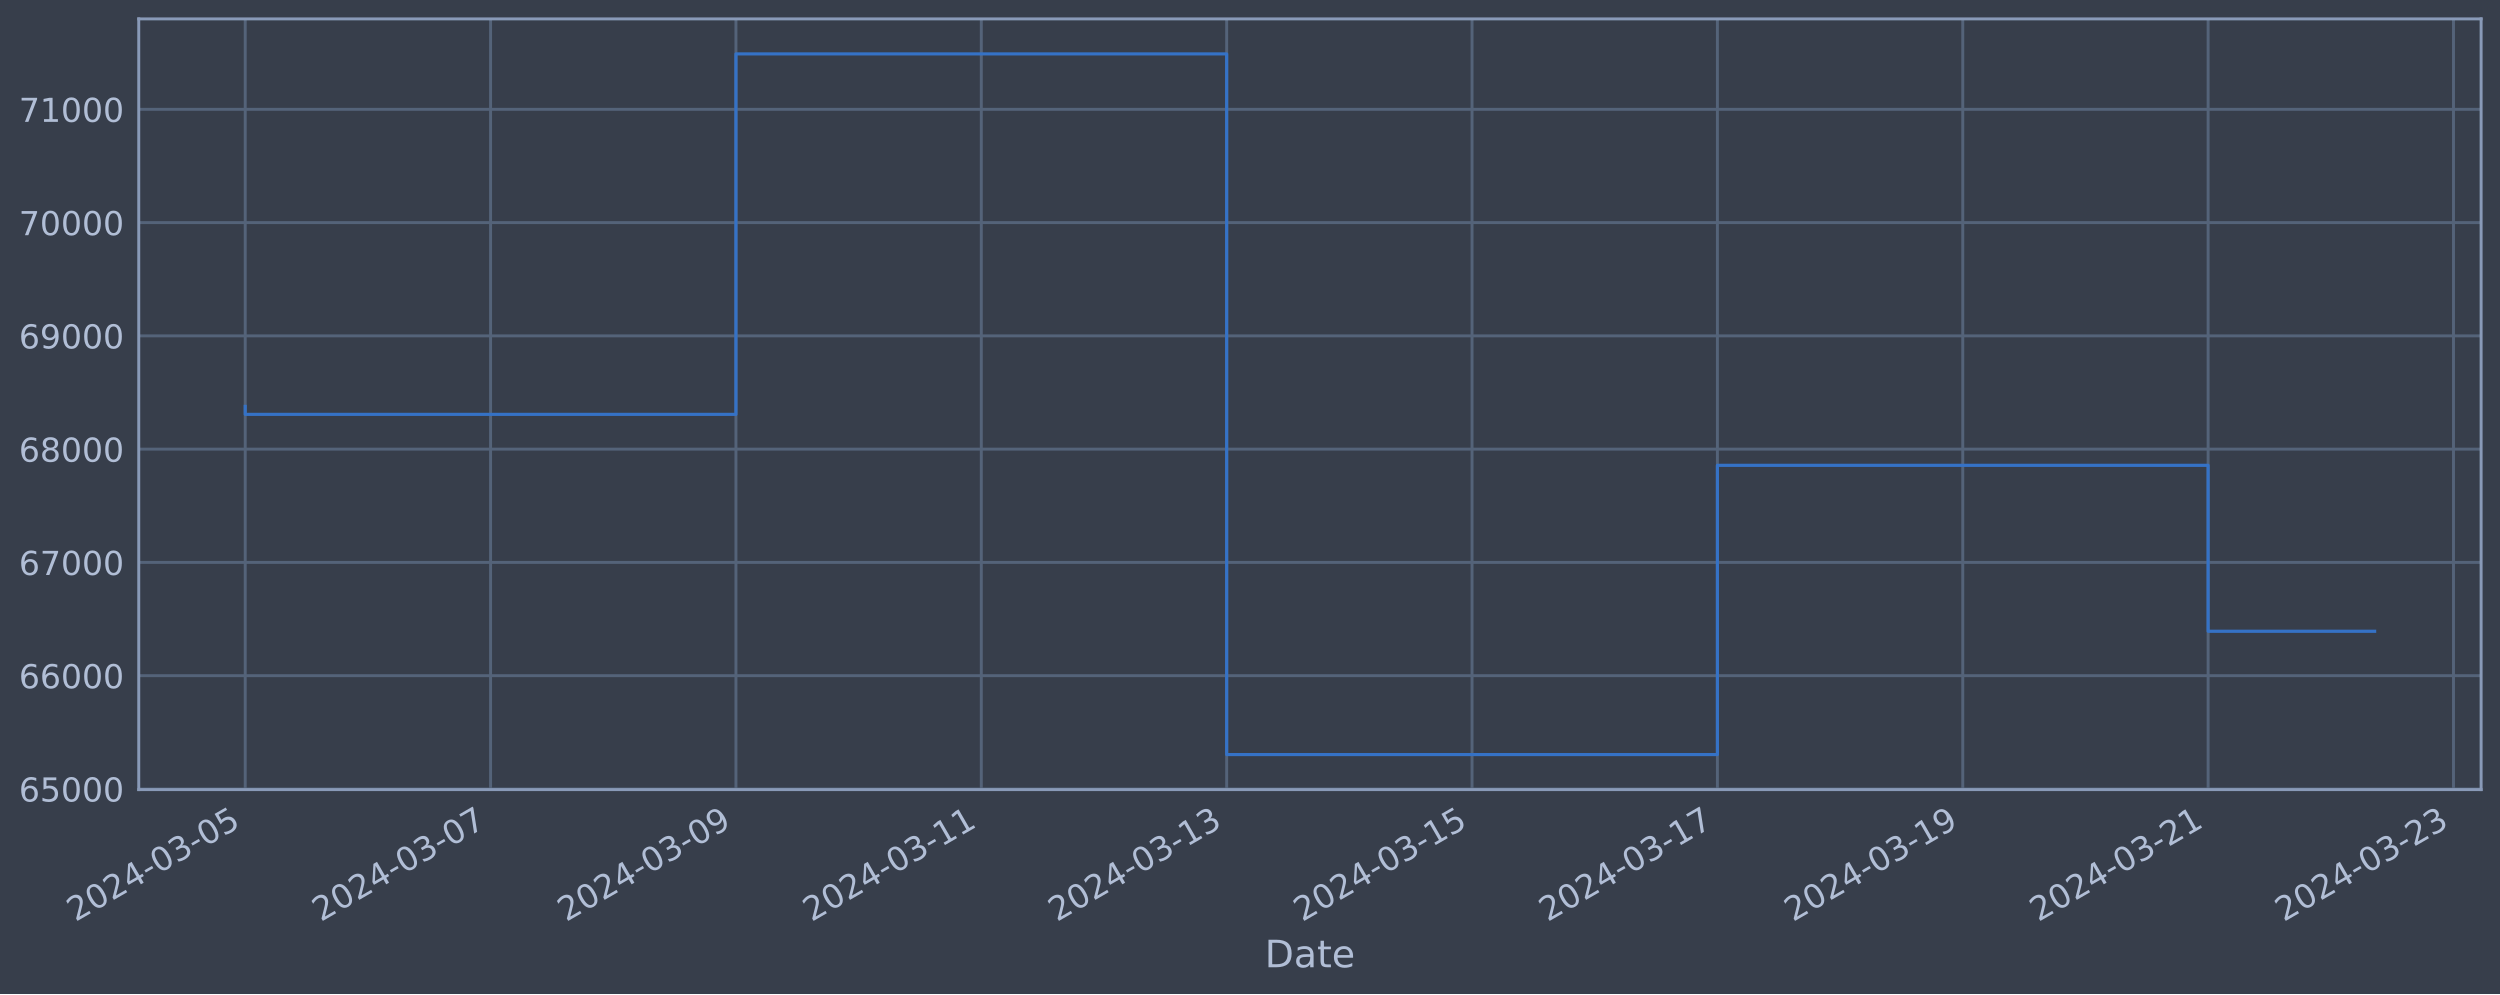
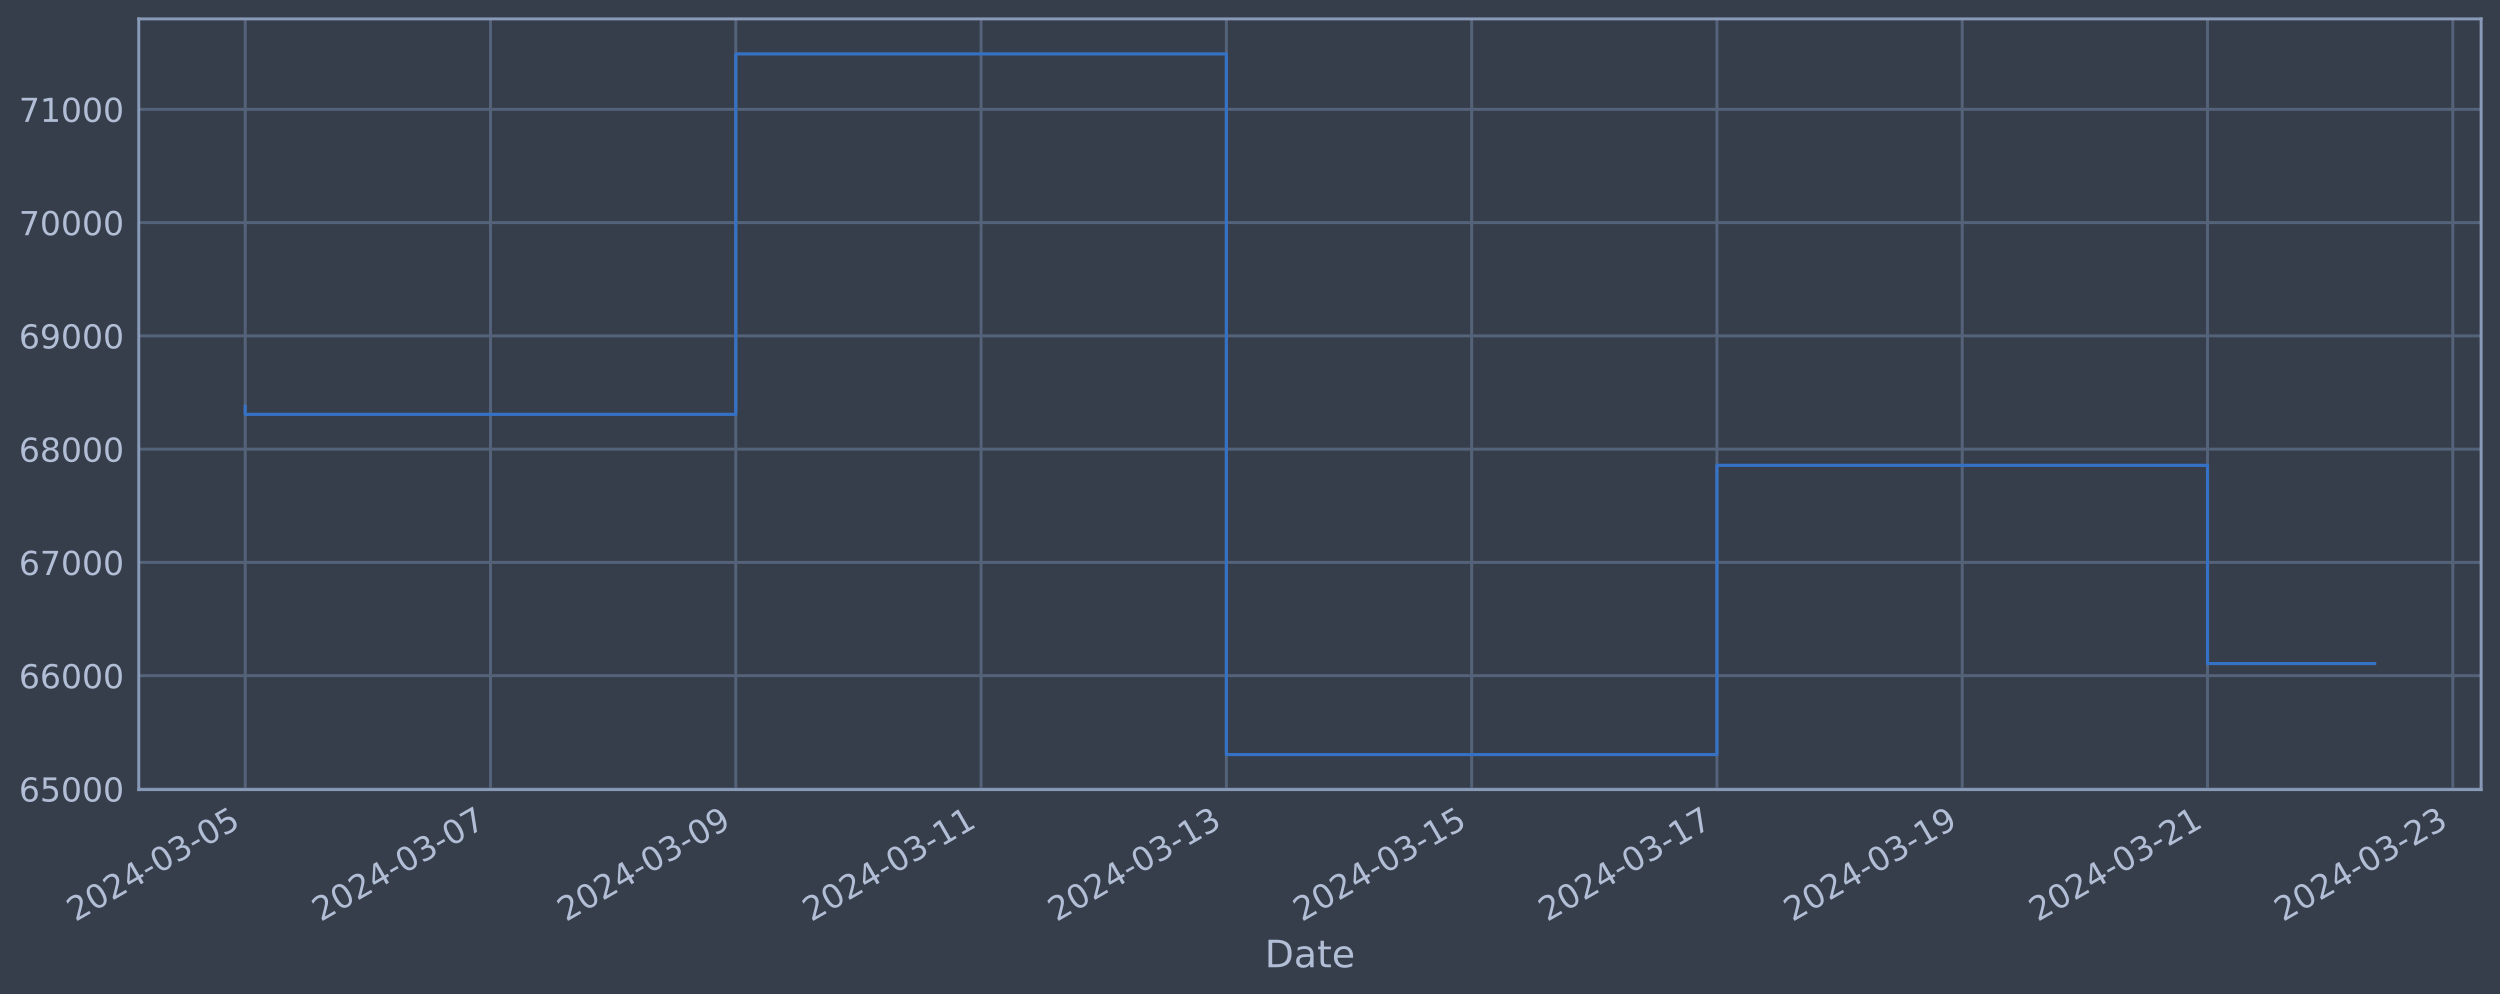
<svg xmlns="http://www.w3.org/2000/svg" xmlns:xlink="http://www.w3.org/1999/xlink" width="952.884pt" height="378.87pt" viewBox="0 0 952.884 378.87" version="1.1">
  <defs>
    <style type="text/css">*{stroke-linejoin: round; stroke-linecap: butt}</style>
  </defs>
  <g id="figure_1">
    <g id="patch_1">
      <path d="M 0 378.87  L 952.884 378.87  L 952.884 0  L 0 0  z " style="fill: #373e4b" />
    </g>
    <g id="axes_1">
      <g id="patch_2">
        <path d="M 52.884 300.96  L 945.684 300.96  L 945.684 7.2  L 52.884 7.2  z " style="fill: #373e4b" />
      </g>
      <g id="matplotlib.axis_1">
        <g id="xtick_1">
          <g id="line2d_1">
-             <path d="M 93.466 300.96  L 93.466 7.2  " clip-path="url(#p1f7ae0585f)" style="fill: none; stroke: #546379; stroke-width: 1.12; stroke-linecap: square" />
+             <path d="M 93.466 300.96  L 93.466 7.2  " clip-path="url(#p71d90b0693)" style="fill: none; stroke: #546379; stroke-width: 1.12; stroke-linecap: square" />
          </g>
          <g id="line2d_2" />
          <g id="text_1">
            <g style="fill: #b1bed6" transform="translate(28.74006 351.4642) rotate(-30) scale(0.126 -0.126)">
              <defs>
                <path id="DejaVuSans-32" d="M 1228 531  L 3431 531  L 3431 0  L 469 0  L 469 531  Q 828 903 1448 1529  Q 2069 2156 2228 2338  Q 2531 2678 2651 2914  Q 2772 3150 2772 3378  Q 2772 3750 2511 3984  Q 2250 4219 1831 4219  Q 1534 4219 1204 4116  Q 875 4013 500 3803  L 500 4441  Q 881 4594 1212 4672  Q 1544 4750 1819 4750  Q 2544 4750 2975 4387  Q 3406 4025 3406 3419  Q 3406 3131 3298 2873  Q 3191 2616 2906 2266  Q 2828 2175 2409 1742  Q 1991 1309 1228 531  z " transform="scale(0.015625)" />
                <path id="DejaVuSans-30" d="M 2034 4250  Q 1547 4250 1301 3770  Q 1056 3291 1056 2328  Q 1056 1369 1301 889  Q 1547 409 2034 409  Q 2525 409 2770 889  Q 3016 1369 3016 2328  Q 3016 3291 2770 3770  Q 2525 4250 2034 4250  z M 2034 4750  Q 2819 4750 3233 4129  Q 3647 3509 3647 2328  Q 3647 1150 3233 529  Q 2819 -91 2034 -91  Q 1250 -91 836 529  Q 422 1150 422 2328  Q 422 3509 836 4129  Q 1250 4750 2034 4750  z " transform="scale(0.015625)" />
                <path id="DejaVuSans-34" d="M 2419 4116  L 825 1625  L 2419 1625  L 2419 4116  z M 2253 4666  L 3047 4666  L 3047 1625  L 3713 1625  L 3713 1100  L 3047 1100  L 3047 0  L 2419 0  L 2419 1100  L 313 1100  L 313 1709  L 2253 4666  z " transform="scale(0.015625)" />
                <path id="DejaVuSans-2d" d="M 313 2009  L 1997 2009  L 1997 1497  L 313 1497  L 313 2009  z " transform="scale(0.015625)" />
                <path id="DejaVuSans-33" d="M 2597 2516  Q 3050 2419 3304 2112  Q 3559 1806 3559 1356  Q 3559 666 3084 287  Q 2609 -91 1734 -91  Q 1441 -91 1130 -33  Q 819 25 488 141  L 488 750  Q 750 597 1062 519  Q 1375 441 1716 441  Q 2309 441 2620 675  Q 2931 909 2931 1356  Q 2931 1769 2642 2001  Q 2353 2234 1838 2234  L 1294 2234  L 1294 2753  L 1863 2753  Q 2328 2753 2575 2939  Q 2822 3125 2822 3475  Q 2822 3834 2567 4026  Q 2313 4219 1838 4219  Q 1578 4219 1281 4162  Q 984 4106 628 3988  L 628 4550  Q 988 4650 1302 4700  Q 1616 4750 1894 4750  Q 2613 4750 3031 4423  Q 3450 4097 3450 3541  Q 3450 3153 3228 2886  Q 3006 2619 2597 2516  z " transform="scale(0.015625)" />
                <path id="DejaVuSans-35" d="M 691 4666  L 3169 4666  L 3169 4134  L 1269 4134  L 1269 2991  Q 1406 3038 1543 3061  Q 1681 3084 1819 3084  Q 2600 3084 3056 2656  Q 3513 2228 3513 1497  Q 3513 744 3044 326  Q 2575 -91 1722 -91  Q 1428 -91 1123 -41  Q 819 9 494 109  L 494 744  Q 775 591 1075 516  Q 1375 441 1709 441  Q 2250 441 2565 725  Q 2881 1009 2881 1497  Q 2881 1984 2565 2268  Q 2250 2553 1709 2553  Q 1456 2553 1204 2497  Q 953 2441 691 2322  L 691 4666  z " transform="scale(0.015625)" />
              </defs>
              <use xlink:href="#DejaVuSans-32" />
              <use xlink:href="#DejaVuSans-30" x="63.623" />
              <use xlink:href="#DejaVuSans-32" x="127.246" />
              <use xlink:href="#DejaVuSans-34" x="190.869" />
              <use xlink:href="#DejaVuSans-2d" x="254.492" />
              <use xlink:href="#DejaVuSans-30" x="290.576" />
              <use xlink:href="#DejaVuSans-33" x="354.199" />
              <use xlink:href="#DejaVuSans-2d" x="417.822" />
              <use xlink:href="#DejaVuSans-30" x="453.906" />
              <use xlink:href="#DejaVuSans-35" x="517.529" />
            </g>
          </g>
        </g>
        <g id="xtick_2">
          <g id="line2d_3">
-             <path d="M 186.986 300.96  L 186.986 7.2  " clip-path="url(#p1f7ae0585f)" style="fill: none; stroke: #546379; stroke-width: 1.12; stroke-linecap: square" />
+             <path d="M 186.957 300.96  L 186.957 7.2  " clip-path="url(#p71d90b0693)" style="fill: none; stroke: #546379; stroke-width: 1.12; stroke-linecap: square" />
          </g>
          <g id="line2d_4" />
          <g id="text_2">
-             <g style="fill: #b1bed6" transform="translate(122.261 351.4642) rotate(-30) scale(0.126 -0.126)">
+             <g style="fill: #b1bed6" transform="translate(122.2316 351.4642) rotate(-30) scale(0.126 -0.126)">
              <defs>
                <path id="DejaVuSans-37" d="M 525 4666  L 3525 4666  L 3525 4397  L 1831 0  L 1172 0  L 2766 4134  L 525 4134  L 525 4666  z " transform="scale(0.015625)" />
              </defs>
              <use xlink:href="#DejaVuSans-32" />
              <use xlink:href="#DejaVuSans-30" x="63.623" />
              <use xlink:href="#DejaVuSans-32" x="127.246" />
              <use xlink:href="#DejaVuSans-34" x="190.869" />
              <use xlink:href="#DejaVuSans-2d" x="254.492" />
              <use xlink:href="#DejaVuSans-30" x="290.576" />
              <use xlink:href="#DejaVuSans-33" x="354.199" />
              <use xlink:href="#DejaVuSans-2d" x="417.822" />
              <use xlink:href="#DejaVuSans-30" x="453.906" />
              <use xlink:href="#DejaVuSans-37" x="517.529" />
            </g>
          </g>
        </g>
        <g id="xtick_3">
          <g id="line2d_5">
-             <path d="M 280.507 300.96  L 280.507 7.2  " clip-path="url(#p1f7ae0585f)" style="fill: none; stroke: #546379; stroke-width: 1.12; stroke-linecap: square" />
+             <path d="M 280.449 300.96  L 280.449 7.2  " clip-path="url(#p71d90b0693)" style="fill: none; stroke: #546379; stroke-width: 1.12; stroke-linecap: square" />
          </g>
          <g id="line2d_6" />
          <g id="text_3">
-             <g style="fill: #b1bed6" transform="translate(215.7819 351.4642) rotate(-30) scale(0.126 -0.126)">
+             <g style="fill: #b1bed6" transform="translate(215.7231 351.4642) rotate(-30) scale(0.126 -0.126)">
              <defs>
                <path id="DejaVuSans-39" d="M 703 97  L 703 672  Q 941 559 1184 500  Q 1428 441 1663 441  Q 2288 441 2617 861  Q 2947 1281 2994 2138  Q 2813 1869 2534 1725  Q 2256 1581 1919 1581  Q 1219 1581 811 2004  Q 403 2428 403 3163  Q 403 3881 828 4315  Q 1253 4750 1959 4750  Q 2769 4750 3195 4129  Q 3622 3509 3622 2328  Q 3622 1225 3098 567  Q 2575 -91 1691 -91  Q 1453 -91 1209 -44  Q 966 3 703 97  z M 1959 2075  Q 2384 2075 2632 2365  Q 2881 2656 2881 3163  Q 2881 3666 2632 3958  Q 2384 4250 1959 4250  Q 1534 4250 1286 3958  Q 1038 3666 1038 3163  Q 1038 2656 1286 2365  Q 1534 2075 1959 2075  z " transform="scale(0.015625)" />
              </defs>
              <use xlink:href="#DejaVuSans-32" />
              <use xlink:href="#DejaVuSans-30" x="63.623" />
              <use xlink:href="#DejaVuSans-32" x="127.246" />
              <use xlink:href="#DejaVuSans-34" x="190.869" />
              <use xlink:href="#DejaVuSans-2d" x="254.492" />
              <use xlink:href="#DejaVuSans-30" x="290.576" />
              <use xlink:href="#DejaVuSans-33" x="354.199" />
              <use xlink:href="#DejaVuSans-2d" x="417.822" />
              <use xlink:href="#DejaVuSans-30" x="453.906" />
              <use xlink:href="#DejaVuSans-39" x="517.529" />
            </g>
          </g>
        </g>
        <g id="xtick_4">
          <g id="line2d_7">
-             <path d="M 374.028 300.96  L 374.028 7.2  " clip-path="url(#p1f7ae0585f)" style="fill: none; stroke: #546379; stroke-width: 1.12; stroke-linecap: square" />
+             <path d="M 373.94 300.96  L 373.94 7.2  " clip-path="url(#p71d90b0693)" style="fill: none; stroke: #546379; stroke-width: 1.12; stroke-linecap: square" />
          </g>
          <g id="line2d_8" />
          <g id="text_4">
-             <g style="fill: #b1bed6" transform="translate(309.3027 351.4642) rotate(-30) scale(0.126 -0.126)">
+             <g style="fill: #b1bed6" transform="translate(309.2147 351.4642) rotate(-30) scale(0.126 -0.126)">
              <defs>
                <path id="DejaVuSans-31" d="M 794 531  L 1825 531  L 1825 4091  L 703 3866  L 703 4441  L 1819 4666  L 2450 4666  L 2450 531  L 3481 531  L 3481 0  L 794 0  L 794 531  z " transform="scale(0.015625)" />
              </defs>
              <use xlink:href="#DejaVuSans-32" />
              <use xlink:href="#DejaVuSans-30" x="63.623" />
              <use xlink:href="#DejaVuSans-32" x="127.246" />
              <use xlink:href="#DejaVuSans-34" x="190.869" />
              <use xlink:href="#DejaVuSans-2d" x="254.492" />
              <use xlink:href="#DejaVuSans-30" x="290.576" />
              <use xlink:href="#DejaVuSans-33" x="354.199" />
              <use xlink:href="#DejaVuSans-2d" x="417.822" />
              <use xlink:href="#DejaVuSans-31" x="453.906" />
              <use xlink:href="#DejaVuSans-31" x="517.529" />
            </g>
          </g>
        </g>
        <g id="xtick_5">
          <g id="line2d_9">
-             <path d="M 467.549 300.96  L 467.549 7.2  " clip-path="url(#p1f7ae0585f)" style="fill: none; stroke: #546379; stroke-width: 1.12; stroke-linecap: square" />
+             <path d="M 467.432 300.96  L 467.432 7.2  " clip-path="url(#p71d90b0693)" style="fill: none; stroke: #546379; stroke-width: 1.12; stroke-linecap: square" />
          </g>
          <g id="line2d_10" />
          <g id="text_5">
-             <g style="fill: #b1bed6" transform="translate(402.8236 351.4642) rotate(-30) scale(0.126 -0.126)">
+             <g style="fill: #b1bed6" transform="translate(402.7062 351.4642) rotate(-30) scale(0.126 -0.126)">
              <use xlink:href="#DejaVuSans-32" />
              <use xlink:href="#DejaVuSans-30" x="63.623" />
              <use xlink:href="#DejaVuSans-32" x="127.246" />
              <use xlink:href="#DejaVuSans-34" x="190.869" />
              <use xlink:href="#DejaVuSans-2d" x="254.492" />
              <use xlink:href="#DejaVuSans-30" x="290.576" />
              <use xlink:href="#DejaVuSans-33" x="354.199" />
              <use xlink:href="#DejaVuSans-2d" x="417.822" />
              <use xlink:href="#DejaVuSans-31" x="453.906" />
              <use xlink:href="#DejaVuSans-33" x="517.529" />
            </g>
          </g>
        </g>
        <g id="xtick_6">
          <g id="line2d_11">
-             <path d="M 561.07 300.96  L 561.07 7.2  " clip-path="url(#p1f7ae0585f)" style="fill: none; stroke: #546379; stroke-width: 1.12; stroke-linecap: square" />
+             <path d="M 560.923 300.96  L 560.923 7.2  " clip-path="url(#p71d90b0693)" style="fill: none; stroke: #546379; stroke-width: 1.12; stroke-linecap: square" />
          </g>
          <g id="line2d_12" />
          <g id="text_6">
-             <g style="fill: #b1bed6" transform="translate(496.3445 351.4642) rotate(-30) scale(0.126 -0.126)">
+             <g style="fill: #b1bed6" transform="translate(496.1977 351.4642) rotate(-30) scale(0.126 -0.126)">
              <use xlink:href="#DejaVuSans-32" />
              <use xlink:href="#DejaVuSans-30" x="63.623" />
              <use xlink:href="#DejaVuSans-32" x="127.246" />
              <use xlink:href="#DejaVuSans-34" x="190.869" />
              <use xlink:href="#DejaVuSans-2d" x="254.492" />
              <use xlink:href="#DejaVuSans-30" x="290.576" />
              <use xlink:href="#DejaVuSans-33" x="354.199" />
              <use xlink:href="#DejaVuSans-2d" x="417.822" />
              <use xlink:href="#DejaVuSans-31" x="453.906" />
              <use xlink:href="#DejaVuSans-35" x="517.529" />
            </g>
          </g>
        </g>
        <g id="xtick_7">
          <g id="line2d_13">
-             <path d="M 654.591 300.96  L 654.591 7.2  " clip-path="url(#p1f7ae0585f)" style="fill: none; stroke: #546379; stroke-width: 1.12; stroke-linecap: square" />
+             <path d="M 654.415 300.96  L 654.415 7.2  " clip-path="url(#p71d90b0693)" style="fill: none; stroke: #546379; stroke-width: 1.12; stroke-linecap: square" />
          </g>
          <g id="line2d_14" />
          <g id="text_7">
-             <g style="fill: #b1bed6" transform="translate(589.8654 351.4642) rotate(-30) scale(0.126 -0.126)">
+             <g style="fill: #b1bed6" transform="translate(589.6893 351.4642) rotate(-30) scale(0.126 -0.126)">
              <use xlink:href="#DejaVuSans-32" />
              <use xlink:href="#DejaVuSans-30" x="63.623" />
              <use xlink:href="#DejaVuSans-32" x="127.246" />
              <use xlink:href="#DejaVuSans-34" x="190.869" />
              <use xlink:href="#DejaVuSans-2d" x="254.492" />
              <use xlink:href="#DejaVuSans-30" x="290.576" />
              <use xlink:href="#DejaVuSans-33" x="354.199" />
              <use xlink:href="#DejaVuSans-2d" x="417.822" />
              <use xlink:href="#DejaVuSans-31" x="453.906" />
              <use xlink:href="#DejaVuSans-37" x="517.529" />
            </g>
          </g>
        </g>
        <g id="xtick_8">
          <g id="line2d_15">
-             <path d="M 748.112 300.96  L 748.112 7.2  " clip-path="url(#p1f7ae0585f)" style="fill: none; stroke: #546379; stroke-width: 1.12; stroke-linecap: square" />
+             <path d="M 747.906 300.96  L 747.906 7.2  " clip-path="url(#p71d90b0693)" style="fill: none; stroke: #546379; stroke-width: 1.12; stroke-linecap: square" />
          </g>
          <g id="line2d_16" />
          <g id="text_8">
-             <g style="fill: #b1bed6" transform="translate(683.3863 351.4642) rotate(-30) scale(0.126 -0.126)">
+             <g style="fill: #b1bed6" transform="translate(683.1808 351.4642) rotate(-30) scale(0.126 -0.126)">
              <use xlink:href="#DejaVuSans-32" />
              <use xlink:href="#DejaVuSans-30" x="63.623" />
              <use xlink:href="#DejaVuSans-32" x="127.246" />
              <use xlink:href="#DejaVuSans-34" x="190.869" />
              <use xlink:href="#DejaVuSans-2d" x="254.492" />
              <use xlink:href="#DejaVuSans-30" x="290.576" />
              <use xlink:href="#DejaVuSans-33" x="354.199" />
              <use xlink:href="#DejaVuSans-2d" x="417.822" />
              <use xlink:href="#DejaVuSans-31" x="453.906" />
              <use xlink:href="#DejaVuSans-39" x="517.529" />
            </g>
          </g>
        </g>
        <g id="xtick_9">
          <g id="line2d_17">
-             <path d="M 841.633 300.96  L 841.633 7.2  " clip-path="url(#p1f7ae0585f)" style="fill: none; stroke: #546379; stroke-width: 1.12; stroke-linecap: square" />
+             <path d="M 841.398 300.96  L 841.398 7.2  " clip-path="url(#p71d90b0693)" style="fill: none; stroke: #546379; stroke-width: 1.12; stroke-linecap: square" />
          </g>
          <g id="line2d_18" />
          <g id="text_9">
-             <g style="fill: #b1bed6" transform="translate(776.9072 351.4642) rotate(-30) scale(0.126 -0.126)">
+             <g style="fill: #b1bed6" transform="translate(776.6723 351.4642) rotate(-30) scale(0.126 -0.126)">
              <use xlink:href="#DejaVuSans-32" />
              <use xlink:href="#DejaVuSans-30" x="63.623" />
              <use xlink:href="#DejaVuSans-32" x="127.246" />
              <use xlink:href="#DejaVuSans-34" x="190.869" />
              <use xlink:href="#DejaVuSans-2d" x="254.492" />
              <use xlink:href="#DejaVuSans-30" x="290.576" />
              <use xlink:href="#DejaVuSans-33" x="354.199" />
              <use xlink:href="#DejaVuSans-2d" x="417.822" />
              <use xlink:href="#DejaVuSans-32" x="453.906" />
              <use xlink:href="#DejaVuSans-31" x="517.529" />
            </g>
          </g>
        </g>
        <g id="xtick_10">
          <g id="line2d_19">
-             <path d="M 935.154 300.96  L 935.154 7.2  " clip-path="url(#p1f7ae0585f)" style="fill: none; stroke: #546379; stroke-width: 1.12; stroke-linecap: square" />
+             <path d="M 934.889 300.96  L 934.889 7.2  " clip-path="url(#p71d90b0693)" style="fill: none; stroke: #546379; stroke-width: 1.12; stroke-linecap: square" />
          </g>
          <g id="line2d_20" />
          <g id="text_10">
-             <g style="fill: #b1bed6" transform="translate(870.4281 351.4642) rotate(-30) scale(0.126 -0.126)">
+             <g style="fill: #b1bed6" transform="translate(870.1639 351.4642) rotate(-30) scale(0.126 -0.126)">
              <use xlink:href="#DejaVuSans-32" />
              <use xlink:href="#DejaVuSans-30" x="63.623" />
              <use xlink:href="#DejaVuSans-32" x="127.246" />
              <use xlink:href="#DejaVuSans-34" x="190.869" />
              <use xlink:href="#DejaVuSans-2d" x="254.492" />
              <use xlink:href="#DejaVuSans-30" x="290.576" />
              <use xlink:href="#DejaVuSans-33" x="354.199" />
              <use xlink:href="#DejaVuSans-2d" x="417.822" />
              <use xlink:href="#DejaVuSans-32" x="453.906" />
              <use xlink:href="#DejaVuSans-33" x="517.529" />
            </g>
          </g>
        </g>
        <g id="text_11">
          <g style="fill: #b1bed6" transform="translate(482.0746 368.6753) scale(0.144 -0.144)">
            <defs>
              <path id="DejaVuSans-44" d="M 1259 4147  L 1259 519  L 2022 519  Q 2988 519 3436 956  Q 3884 1394 3884 2338  Q 3884 3275 3436 3711  Q 2988 4147 2022 4147  L 1259 4147  z M 628 4666  L 1925 4666  Q 3281 4666 3915 4102  Q 4550 3538 4550 2338  Q 4550 1131 3912 565  Q 3275 0 1925 0  L 628 0  L 628 4666  z " transform="scale(0.015625)" />
              <path id="DejaVuSans-61" d="M 2194 1759  Q 1497 1759 1228 1600  Q 959 1441 959 1056  Q 959 750 1161 570  Q 1363 391 1709 391  Q 2188 391 2477 730  Q 2766 1069 2766 1631  L 2766 1759  L 2194 1759  z M 3341 1997  L 3341 0  L 2766 0  L 2766 531  Q 2569 213 2275 61  Q 1981 -91 1556 -91  Q 1019 -91 701 211  Q 384 513 384 1019  Q 384 1609 779 1909  Q 1175 2209 1959 2209  L 2766 2209  L 2766 2266  Q 2766 2663 2505 2880  Q 2244 3097 1772 3097  Q 1472 3097 1187 3025  Q 903 2953 641 2809  L 641 3341  Q 956 3463 1253 3523  Q 1550 3584 1831 3584  Q 2591 3584 2966 3190  Q 3341 2797 3341 1997  z " transform="scale(0.015625)" />
              <path id="DejaVuSans-74" d="M 1172 4494  L 1172 3500  L 2356 3500  L 2356 3053  L 1172 3053  L 1172 1153  Q 1172 725 1289 603  Q 1406 481 1766 481  L 2356 481  L 2356 0  L 1766 0  Q 1100 0 847 248  Q 594 497 594 1153  L 594 3053  L 172 3053  L 172 3500  L 594 3500  L 594 4494  L 1172 4494  z " transform="scale(0.015625)" />
              <path id="DejaVuSans-65" d="M 3597 1894  L 3597 1613  L 953 1613  Q 991 1019 1311 708  Q 1631 397 2203 397  Q 2534 397 2845 478  Q 3156 559 3463 722  L 3463 178  Q 3153 47 2828 -22  Q 2503 -91 2169 -91  Q 1331 -91 842 396  Q 353 884 353 1716  Q 353 2575 817 3079  Q 1281 3584 2069 3584  Q 2775 3584 3186 3129  Q 3597 2675 3597 1894  z M 3022 2063  Q 3016 2534 2758 2815  Q 2500 3097 2075 3097  Q 1594 3097 1305 2825  Q 1016 2553 972 2059  L 3022 2063  z " transform="scale(0.015625)" />
            </defs>
            <use xlink:href="#DejaVuSans-44" />
            <use xlink:href="#DejaVuSans-61" x="77.002" />
            <use xlink:href="#DejaVuSans-74" x="138.281" />
            <use xlink:href="#DejaVuSans-65" x="177.49" />
          </g>
        </g>
      </g>
      <g id="matplotlib.axis_2">
        <g id="ytick_1">
          <g id="line2d_21">
-             <path d="M 52.884 300.718  L 945.684 300.718  " clip-path="url(#p1f7ae0585f)" style="fill: none; stroke: #546379; stroke-width: 1.12; stroke-linecap: square" />
+             <path d="M 52.884 300.718  L 945.684 300.718  " clip-path="url(#p71d90b0693)" style="fill: none; stroke: #546379; stroke-width: 1.12; stroke-linecap: square" />
          </g>
          <g id="line2d_22" />
          <g id="text_12">
            <g style="fill: #b1bed6" transform="translate(7.2 305.5049) scale(0.126 -0.126)">
              <defs>
                <path id="DejaVuSans-36" d="M 2113 2584  Q 1688 2584 1439 2293  Q 1191 2003 1191 1497  Q 1191 994 1439 701  Q 1688 409 2113 409  Q 2538 409 2786 701  Q 3034 994 3034 1497  Q 3034 2003 2786 2293  Q 2538 2584 2113 2584  z M 3366 4563  L 3366 3988  Q 3128 4100 2886 4159  Q 2644 4219 2406 4219  Q 1781 4219 1451 3797  Q 1122 3375 1075 2522  Q 1259 2794 1537 2939  Q 1816 3084 2150 3084  Q 2853 3084 3261 2657  Q 3669 2231 3669 1497  Q 3669 778 3244 343  Q 2819 -91 2113 -91  Q 1303 -91 875 529  Q 447 1150 447 2328  Q 447 3434 972 4092  Q 1497 4750 2381 4750  Q 2619 4750 2861 4703  Q 3103 4656 3366 4563  z " transform="scale(0.015625)" />
              </defs>
              <use xlink:href="#DejaVuSans-36" />
              <use xlink:href="#DejaVuSans-35" x="63.623" />
              <use xlink:href="#DejaVuSans-30" x="127.246" />
              <use xlink:href="#DejaVuSans-30" x="190.869" />
              <use xlink:href="#DejaVuSans-30" x="254.492" />
            </g>
          </g>
        </g>
        <g id="ytick_2">
          <g id="line2d_23">
-             <path d="M 52.884 257.544  L 945.684 257.544  " clip-path="url(#p1f7ae0585f)" style="fill: none; stroke: #546379; stroke-width: 1.12; stroke-linecap: square" />
+             <path d="M 52.884 257.544  L 945.684 257.544  " clip-path="url(#p71d90b0693)" style="fill: none; stroke: #546379; stroke-width: 1.12; stroke-linecap: square" />
          </g>
          <g id="line2d_24" />
          <g id="text_13">
            <g style="fill: #b1bed6" transform="translate(7.2 262.331) scale(0.126 -0.126)">
              <use xlink:href="#DejaVuSans-36" />
              <use xlink:href="#DejaVuSans-36" x="63.623" />
              <use xlink:href="#DejaVuSans-30" x="127.246" />
              <use xlink:href="#DejaVuSans-30" x="190.869" />
              <use xlink:href="#DejaVuSans-30" x="254.492" />
            </g>
          </g>
        </g>
        <g id="ytick_3">
          <g id="line2d_25">
-             <path d="M 52.884 214.37  L 945.684 214.37  " clip-path="url(#p1f7ae0585f)" style="fill: none; stroke: #546379; stroke-width: 1.12; stroke-linecap: square" />
+             <path d="M 52.884 214.37  L 945.684 214.37  " clip-path="url(#p71d90b0693)" style="fill: none; stroke: #546379; stroke-width: 1.12; stroke-linecap: square" />
          </g>
          <g id="line2d_26" />
          <g id="text_14">
            <g style="fill: #b1bed6" transform="translate(7.2 219.157) scale(0.126 -0.126)">
              <use xlink:href="#DejaVuSans-36" />
              <use xlink:href="#DejaVuSans-37" x="63.623" />
              <use xlink:href="#DejaVuSans-30" x="127.246" />
              <use xlink:href="#DejaVuSans-30" x="190.869" />
              <use xlink:href="#DejaVuSans-30" x="254.492" />
            </g>
          </g>
        </g>
        <g id="ytick_4">
          <g id="line2d_27">
-             <path d="M 52.884 171.196  L 945.684 171.196  " clip-path="url(#p1f7ae0585f)" style="fill: none; stroke: #546379; stroke-width: 1.12; stroke-linecap: square" />
+             <path d="M 52.884 171.196  L 945.684 171.196  " clip-path="url(#p71d90b0693)" style="fill: none; stroke: #546379; stroke-width: 1.12; stroke-linecap: square" />
          </g>
          <g id="line2d_28" />
          <g id="text_15">
            <g style="fill: #b1bed6" transform="translate(7.2 175.9831) scale(0.126 -0.126)">
              <defs>
                <path id="DejaVuSans-38" d="M 2034 2216  Q 1584 2216 1326 1975  Q 1069 1734 1069 1313  Q 1069 891 1326 650  Q 1584 409 2034 409  Q 2484 409 2743 651  Q 3003 894 3003 1313  Q 3003 1734 2745 1975  Q 2488 2216 2034 2216  z M 1403 2484  Q 997 2584 770 2862  Q 544 3141 544 3541  Q 544 4100 942 4425  Q 1341 4750 2034 4750  Q 2731 4750 3128 4425  Q 3525 4100 3525 3541  Q 3525 3141 3298 2862  Q 3072 2584 2669 2484  Q 3125 2378 3379 2068  Q 3634 1759 3634 1313  Q 3634 634 3220 271  Q 2806 -91 2034 -91  Q 1263 -91 848 271  Q 434 634 434 1313  Q 434 1759 690 2068  Q 947 2378 1403 2484  z M 1172 3481  Q 1172 3119 1398 2916  Q 1625 2713 2034 2713  Q 2441 2713 2670 2916  Q 2900 3119 2900 3481  Q 2900 3844 2670 4047  Q 2441 4250 2034 4250  Q 1625 4250 1398 4047  Q 1172 3844 1172 3481  z " transform="scale(0.015625)" />
              </defs>
              <use xlink:href="#DejaVuSans-36" />
              <use xlink:href="#DejaVuSans-38" x="63.623" />
              <use xlink:href="#DejaVuSans-30" x="127.246" />
              <use xlink:href="#DejaVuSans-30" x="190.869" />
              <use xlink:href="#DejaVuSans-30" x="254.492" />
            </g>
          </g>
        </g>
        <g id="ytick_5">
          <g id="line2d_29">
-             <path d="M 52.884 128.022  L 945.684 128.022  " clip-path="url(#p1f7ae0585f)" style="fill: none; stroke: #546379; stroke-width: 1.12; stroke-linecap: square" />
+             <path d="M 52.884 128.022  L 945.684 128.022  " clip-path="url(#p71d90b0693)" style="fill: none; stroke: #546379; stroke-width: 1.12; stroke-linecap: square" />
          </g>
          <g id="line2d_30" />
          <g id="text_16">
            <g style="fill: #b1bed6" transform="translate(7.2 132.8092) scale(0.126 -0.126)">
              <use xlink:href="#DejaVuSans-36" />
              <use xlink:href="#DejaVuSans-39" x="63.623" />
              <use xlink:href="#DejaVuSans-30" x="127.246" />
              <use xlink:href="#DejaVuSans-30" x="190.869" />
              <use xlink:href="#DejaVuSans-30" x="254.492" />
            </g>
          </g>
        </g>
        <g id="ytick_6">
          <g id="line2d_31">
-             <path d="M 52.884 84.848  L 945.684 84.848  " clip-path="url(#p1f7ae0585f)" style="fill: none; stroke: #546379; stroke-width: 1.12; stroke-linecap: square" />
+             <path d="M 52.884 84.848  L 945.684 84.848  " clip-path="url(#p71d90b0693)" style="fill: none; stroke: #546379; stroke-width: 1.12; stroke-linecap: square" />
          </g>
          <g id="line2d_32" />
          <g id="text_17">
            <g style="fill: #b1bed6" transform="translate(7.2 89.63523) scale(0.126 -0.126)">
              <use xlink:href="#DejaVuSans-37" />
              <use xlink:href="#DejaVuSans-30" x="63.623" />
              <use xlink:href="#DejaVuSans-30" x="127.246" />
              <use xlink:href="#DejaVuSans-30" x="190.869" />
              <use xlink:href="#DejaVuSans-30" x="254.492" />
            </g>
          </g>
        </g>
        <g id="ytick_7">
          <g id="line2d_33">
-             <path d="M 52.884 41.674  L 945.684 41.674  " clip-path="url(#p1f7ae0585f)" style="fill: none; stroke: #546379; stroke-width: 1.12; stroke-linecap: square" />
+             <path d="M 52.884 41.674  L 945.684 41.674  " clip-path="url(#p71d90b0693)" style="fill: none; stroke: #546379; stroke-width: 1.12; stroke-linecap: square" />
          </g>
          <g id="line2d_34" />
          <g id="text_18">
            <g style="fill: #b1bed6" transform="translate(7.2 46.4613) scale(0.126 -0.126)">
              <use xlink:href="#DejaVuSans-37" />
              <use xlink:href="#DejaVuSans-31" x="63.623" />
              <use xlink:href="#DejaVuSans-30" x="127.246" />
              <use xlink:href="#DejaVuSans-30" x="190.869" />
              <use xlink:href="#DejaVuSans-30" x="254.492" />
            </g>
          </g>
        </g>
      </g>
      <g id="line2d_35">
-         <path d="M 93.466 154.891  L 93.466 157.946  L 280.507 157.946  L 280.507 20.553  L 467.549 20.553  L 467.549 287.607  L 654.591 287.607  L 654.591 177.362  L 841.633 177.362  L 841.633 240.611  L 905.102 240.611  " clip-path="url(#p1f7ae0585f)" style="fill: none; stroke: #3572c6; stroke-width: 1.2; stroke-linecap: square" />
+         <path d="M 93.466 154.891  L 93.466 157.946  L 280.449 157.946  L 280.449 20.553  L 467.432 20.553  L 467.432 287.607  L 654.415 287.607  L 654.415 177.362  L 841.398 177.362  L 841.398 252.925  L 905.102 252.925  " clip-path="url(#p71d90b0693)" style="fill: none; stroke: #3572c6; stroke-width: 1.2; stroke-linecap: square" />
      </g>
      <g id="patch_3">
        <path d="M 52.884 300.96  L 52.884 7.2  " style="fill: none; stroke: #899ab8; stroke-width: 1.12; stroke-linejoin: miter; stroke-linecap: square" />
      </g>
      <g id="patch_4">
        <path d="M 945.684 300.96  L 945.684 7.2  " style="fill: none; stroke: #899ab8; stroke-width: 1.12; stroke-linejoin: miter; stroke-linecap: square" />
      </g>
      <g id="patch_5">
        <path d="M 52.884 300.96  L 945.684 300.96  " style="fill: none; stroke: #899ab8; stroke-width: 1.12; stroke-linejoin: miter; stroke-linecap: square" />
      </g>
      <g id="patch_6">
        <path d="M 52.884 7.2  L 945.684 7.2  " style="fill: none; stroke: #899ab8; stroke-width: 1.12; stroke-linejoin: miter; stroke-linecap: square" />
      </g>
    </g>
  </g>
  <defs>
-     <clipPath id="p1f7ae0585f">
+     <clipPath id="p71d90b0693">
      <rect x="52.884" y="7.2" width="892.8" height="293.76" />
    </clipPath>
  </defs>
</svg>
